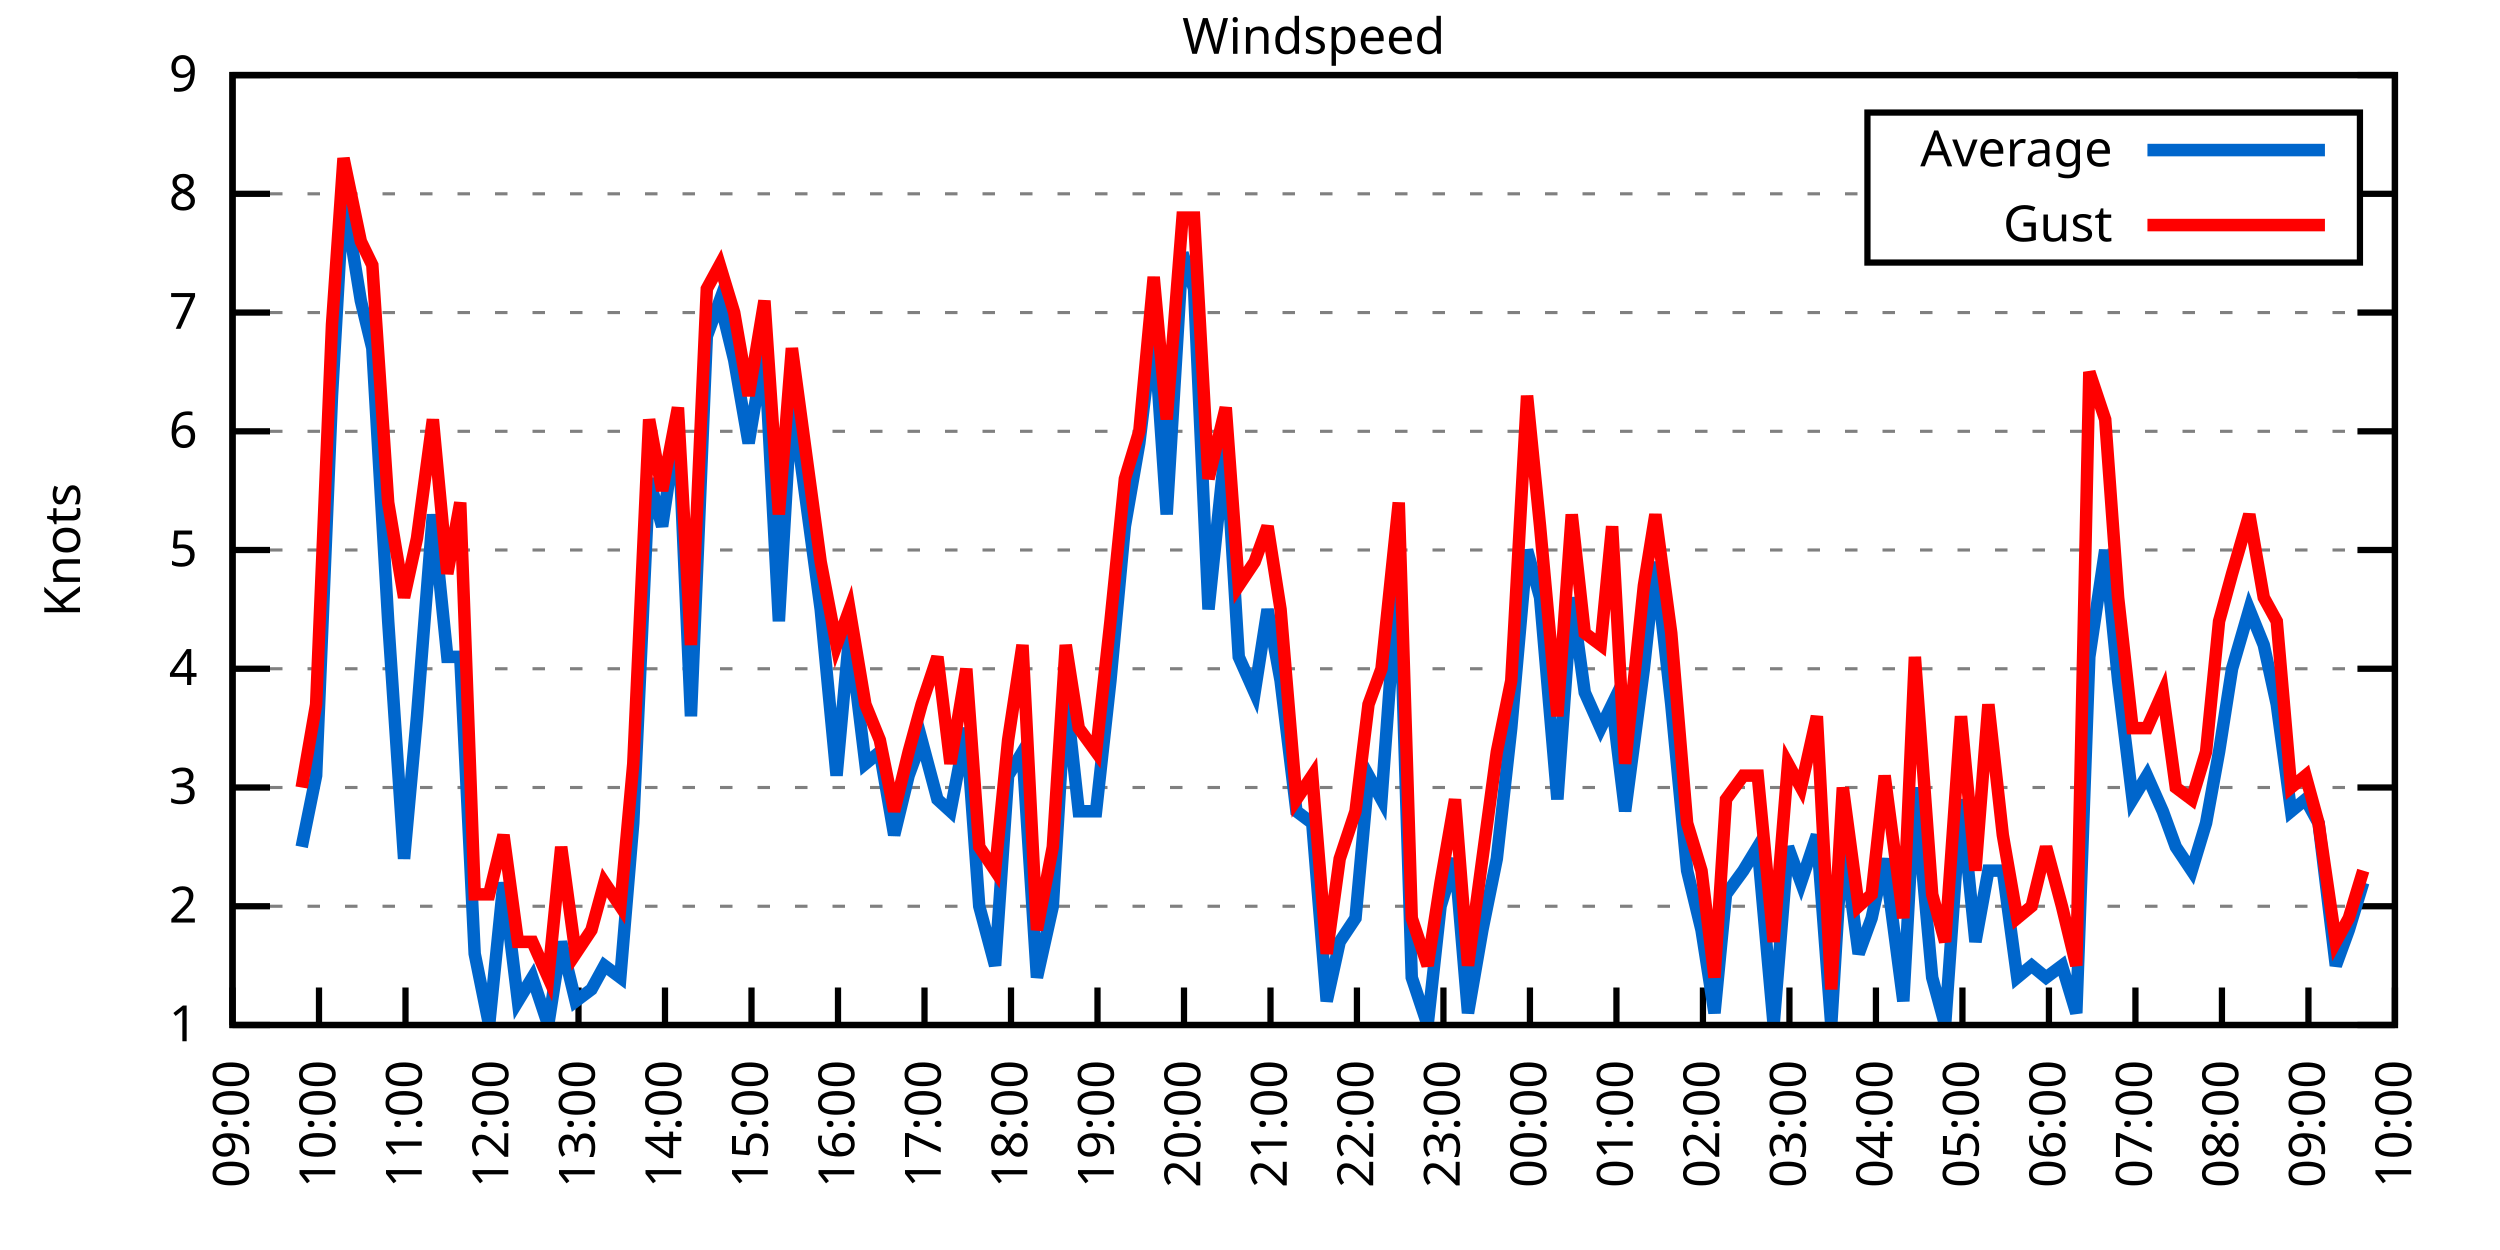
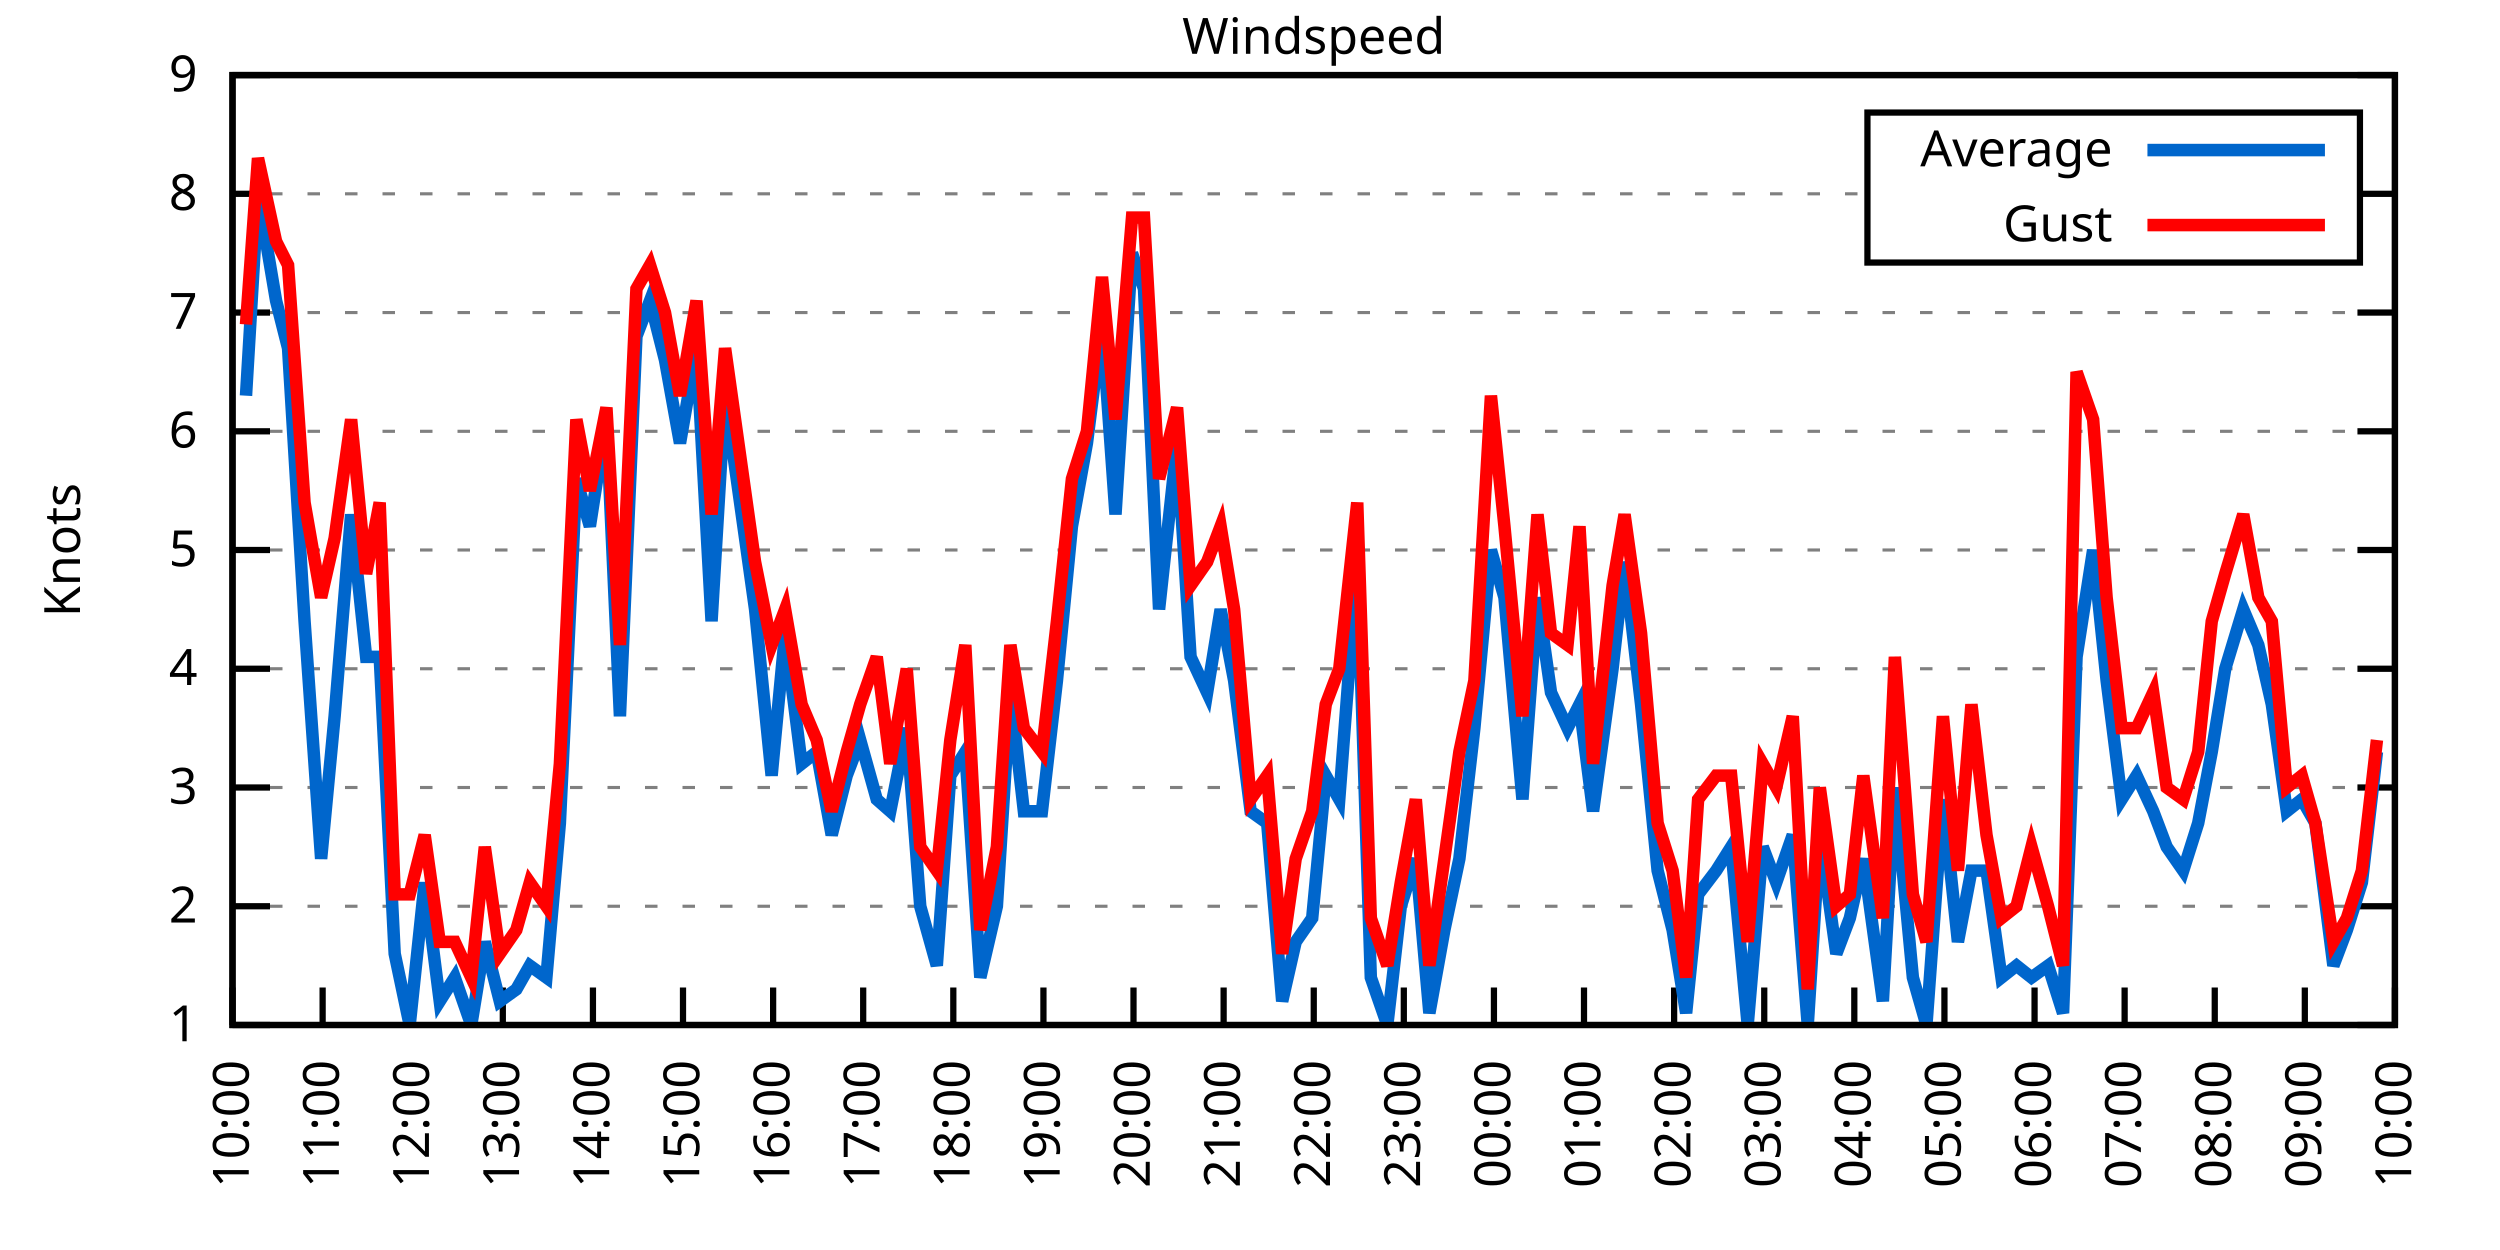
<svg xmlns="http://www.w3.org/2000/svg" xmlns:xlink="http://www.w3.org/1999/xlink" width="400" height="200" viewBox="0 0 400 200">
  <g id="gnuplot_canvas">
    <rect x="0" y="0" width="400" height="200" fill="none" />
    <defs>
      <circle id="gpDot" r="0.5" stroke-width="0.5" stroke="currentColor" />
      <path id="gpPt0" stroke-width="0.333" stroke="currentColor" d="M-1,0 h2 M0,-1 v2" />
      <path id="gpPt1" stroke-width="0.333" stroke="currentColor" d="M-1,-1 L1,1 M1,-1 L-1,1" />
      <path id="gpPt2" stroke-width="0.333" stroke="currentColor" d="M-1,0 L1,0 M0,-1 L0,1 M-1,-1 L1,1 M-1,1 L1,-1" />
      <rect id="gpPt3" stroke-width="0.333" stroke="currentColor" x="-1" y="-1" width="2" height="2" />
      <rect id="gpPt4" stroke-width="0.333" stroke="currentColor" fill="currentColor" x="-1" y="-1" width="2" height="2" />
      <circle id="gpPt5" stroke-width="0.333" stroke="currentColor" cx="0" cy="0" r="1" />
      <use xlink:href="#gpPt5" id="gpPt6" fill="currentColor" stroke="none" />
      <path id="gpPt7" stroke-width="0.333" stroke="currentColor" d="M0,-1.33 L-1.33,0.67 L1.33,0.67 z" />
      <use xlink:href="#gpPt7" id="gpPt8" fill="currentColor" stroke="none" />
      <use xlink:href="#gpPt7" id="gpPt9" stroke="currentColor" transform="rotate(180)" />
      <use xlink:href="#gpPt9" id="gpPt10" fill="currentColor" stroke="none" />
      <use xlink:href="#gpPt3" id="gpPt11" stroke="currentColor" transform="rotate(45)" />
      <use xlink:href="#gpPt11" id="gpPt12" fill="currentColor" stroke="none" />
      <path id="gpPt13" stroke-width="0.333" stroke="currentColor" d="M0,1.330 L1.265,0.411 L0.782,-1.067 L-0.782,-1.076 L-1.265,0.411 z" />
      <use xlink:href="#gpPt13" id="gpPt14" fill="currentColor" stroke="none" />
      <filter id="textbox" filterUnits="objectBoundingBox" x="0" y="0" height="1" width="1">
        <feFlood flood-color="white" flood-opacity="1" result="bgnd" />
        <feComposite in="SourceGraphic" in2="bgnd" operator="atop" />
      </filter>
      <filter id="greybox" filterUnits="objectBoundingBox" x="0" y="0" height="1" width="1">
        <feFlood flood-color="lightgrey" flood-opacity="1" result="grey" />
        <feComposite in="SourceGraphic" in2="grey" operator="atop" />
      </filter>
    </defs>
    <g fill="none" color="white" stroke="currentColor" stroke-width="1.00" stroke-linecap="butt" stroke-linejoin="miter">
</g>
    <g fill="none" color="black" stroke="currentColor" stroke-width="1.00" stroke-linecap="butt" stroke-linejoin="miter">
      <g stroke="none" shape-rendering="crispEdges">
        <polygon fill="rgb(255, 255, 255)" points="37.20,164.00 383.18,164.00 383.18,12.02 37.20,12.02 " />
      </g>
    </g>
    <g fill="none" color="black" stroke="currentColor" stroke-width="1.00" stroke-linecap="butt" stroke-linejoin="miter">
</g>
    <g fill="none" color="black" stroke="black" stroke-width="0.50" stroke-linecap="butt" stroke-linejoin="miter">
</g>
    <g fill="none" color="gray" stroke="currentColor" stroke-width="0.50" stroke-linecap="butt" stroke-linejoin="miter">
      <path stroke="gray" stroke-dasharray="2,4" class="gridline" d="M37.20,164.00 L383.19,164.00  " />
    </g>
    <g fill="none" color="gray" stroke="gray" stroke-width="1.00" stroke-linecap="butt" stroke-linejoin="miter">
</g>
    <g fill="none" color="black" stroke="currentColor" stroke-width="1.00" stroke-linecap="butt" stroke-linejoin="miter">
      <path stroke="black" d="M37.20,164.00 L43.20,164.00 M383.19,164.00 L377.19,164.00  " />
      <g transform="translate(31.60,166.60)" stroke="none" fill="black" font-family="Sans" font-size="8.00" text-anchor="end">
        <text>
          <tspan font-family="Sans"> 1</tspan>
        </text>
      </g>
    </g>
    <g fill="none" color="black" stroke="currentColor" stroke-width="1.00" stroke-linecap="butt" stroke-linejoin="miter">
</g>
    <g fill="none" color="black" stroke="black" stroke-width="0.50" stroke-linecap="butt" stroke-linejoin="miter">
</g>
    <g fill="none" color="gray" stroke="currentColor" stroke-width="0.50" stroke-linecap="butt" stroke-linejoin="miter">
      <path stroke="gray" stroke-dasharray="2,4" class="gridline" d="M37.20,145.00 L383.19,145.00  " />
    </g>
    <g fill="none" color="gray" stroke="gray" stroke-width="1.00" stroke-linecap="butt" stroke-linejoin="miter">
</g>
    <g fill="none" color="black" stroke="currentColor" stroke-width="1.00" stroke-linecap="butt" stroke-linejoin="miter">
      <path stroke="black" d="M37.20,145.00 L43.20,145.00 M383.19,145.00 L377.19,145.00  " />
      <g transform="translate(31.60,147.60)" stroke="none" fill="black" font-family="Sans" font-size="8.00" text-anchor="end">
        <text>
          <tspan font-family="Sans"> 2</tspan>
        </text>
      </g>
    </g>
    <g fill="none" color="black" stroke="currentColor" stroke-width="1.00" stroke-linecap="butt" stroke-linejoin="miter">
</g>
    <g fill="none" color="black" stroke="black" stroke-width="0.50" stroke-linecap="butt" stroke-linejoin="miter">
</g>
    <g fill="none" color="gray" stroke="currentColor" stroke-width="0.50" stroke-linecap="butt" stroke-linejoin="miter">
      <path stroke="gray" stroke-dasharray="2,4" class="gridline" d="M37.20,126.00 L383.19,126.00  " />
    </g>
    <g fill="none" color="gray" stroke="gray" stroke-width="1.00" stroke-linecap="butt" stroke-linejoin="miter">
</g>
    <g fill="none" color="black" stroke="currentColor" stroke-width="1.00" stroke-linecap="butt" stroke-linejoin="miter">
      <path stroke="black" d="M37.20,126.00 L43.20,126.00 M383.19,126.00 L377.19,126.00  " />
      <g transform="translate(31.60,128.60)" stroke="none" fill="black" font-family="Sans" font-size="8.00" text-anchor="end">
        <text>
          <tspan font-family="Sans"> 3</tspan>
        </text>
      </g>
    </g>
    <g fill="none" color="black" stroke="currentColor" stroke-width="1.00" stroke-linecap="butt" stroke-linejoin="miter">
</g>
    <g fill="none" color="black" stroke="black" stroke-width="0.50" stroke-linecap="butt" stroke-linejoin="miter">
</g>
    <g fill="none" color="gray" stroke="currentColor" stroke-width="0.50" stroke-linecap="butt" stroke-linejoin="miter">
      <path stroke="gray" stroke-dasharray="2,4" class="gridline" d="M37.20,107.00 L383.19,107.00  " />
    </g>
    <g fill="none" color="gray" stroke="gray" stroke-width="1.00" stroke-linecap="butt" stroke-linejoin="miter">
</g>
    <g fill="none" color="black" stroke="currentColor" stroke-width="1.00" stroke-linecap="butt" stroke-linejoin="miter">
      <path stroke="black" d="M37.20,107.00 L43.20,107.00 M383.19,107.00 L377.19,107.00  " />
      <g transform="translate(31.60,109.60)" stroke="none" fill="black" font-family="Sans" font-size="8.00" text-anchor="end">
        <text>
          <tspan font-family="Sans"> 4</tspan>
        </text>
      </g>
    </g>
    <g fill="none" color="black" stroke="currentColor" stroke-width="1.00" stroke-linecap="butt" stroke-linejoin="miter">
</g>
    <g fill="none" color="black" stroke="black" stroke-width="0.50" stroke-linecap="butt" stroke-linejoin="miter">
</g>
    <g fill="none" color="gray" stroke="currentColor" stroke-width="0.50" stroke-linecap="butt" stroke-linejoin="miter">
      <path stroke="gray" stroke-dasharray="2,4" class="gridline" d="M37.20,88.00 L383.19,88.00  " />
    </g>
    <g fill="none" color="gray" stroke="gray" stroke-width="1.00" stroke-linecap="butt" stroke-linejoin="miter">
</g>
    <g fill="none" color="black" stroke="currentColor" stroke-width="1.00" stroke-linecap="butt" stroke-linejoin="miter">
      <path stroke="black" d="M37.20,88.00 L43.20,88.00 M383.19,88.00 L377.19,88.00  " />
      <g transform="translate(31.60,90.60)" stroke="none" fill="black" font-family="Sans" font-size="8.00" text-anchor="end">
        <text>
          <tspan font-family="Sans"> 5</tspan>
        </text>
      </g>
    </g>
    <g fill="none" color="black" stroke="currentColor" stroke-width="1.00" stroke-linecap="butt" stroke-linejoin="miter">
</g>
    <g fill="none" color="black" stroke="black" stroke-width="0.50" stroke-linecap="butt" stroke-linejoin="miter">
</g>
    <g fill="none" color="gray" stroke="currentColor" stroke-width="0.50" stroke-linecap="butt" stroke-linejoin="miter">
      <path stroke="gray" stroke-dasharray="2,4" class="gridline" d="M37.20,69.01 L383.19,69.01  " />
    </g>
    <g fill="none" color="gray" stroke="gray" stroke-width="1.00" stroke-linecap="butt" stroke-linejoin="miter">
</g>
    <g fill="none" color="black" stroke="currentColor" stroke-width="1.00" stroke-linecap="butt" stroke-linejoin="miter">
      <path stroke="black" d="M37.20,69.01 L43.20,69.01 M383.19,69.01 L377.19,69.01  " />
      <g transform="translate(31.60,71.61)" stroke="none" fill="black" font-family="Sans" font-size="8.00" text-anchor="end">
        <text>
          <tspan font-family="Sans"> 6</tspan>
        </text>
      </g>
    </g>
    <g fill="none" color="black" stroke="currentColor" stroke-width="1.00" stroke-linecap="butt" stroke-linejoin="miter">
</g>
    <g fill="none" color="black" stroke="black" stroke-width="0.50" stroke-linecap="butt" stroke-linejoin="miter">
</g>
    <g fill="none" color="gray" stroke="currentColor" stroke-width="0.50" stroke-linecap="butt" stroke-linejoin="miter">
      <path stroke="gray" stroke-dasharray="2,4" class="gridline" d="M37.20,50.01 L383.19,50.01  " />
    </g>
    <g fill="none" color="gray" stroke="gray" stroke-width="1.00" stroke-linecap="butt" stroke-linejoin="miter">
</g>
    <g fill="none" color="black" stroke="currentColor" stroke-width="1.00" stroke-linecap="butt" stroke-linejoin="miter">
      <path stroke="black" d="M37.20,50.01 L43.20,50.01 M383.19,50.01 L377.19,50.01  " />
      <g transform="translate(31.60,52.61)" stroke="none" fill="black" font-family="Sans" font-size="8.00" text-anchor="end">
        <text>
          <tspan font-family="Sans"> 7</tspan>
        </text>
      </g>
    </g>
    <g fill="none" color="black" stroke="currentColor" stroke-width="1.00" stroke-linecap="butt" stroke-linejoin="miter">
</g>
    <g fill="none" color="black" stroke="black" stroke-width="0.50" stroke-linecap="butt" stroke-linejoin="miter">
</g>
    <g fill="none" color="gray" stroke="currentColor" stroke-width="0.50" stroke-linecap="butt" stroke-linejoin="miter">
      <path stroke="gray" stroke-dasharray="2,4" class="gridline" d="M37.20,31.01 L298.79,31.01 M377.59,31.01 L383.19,31.01  " />
    </g>
    <g fill="none" color="gray" stroke="gray" stroke-width="1.00" stroke-linecap="butt" stroke-linejoin="miter">
</g>
    <g fill="none" color="black" stroke="currentColor" stroke-width="1.00" stroke-linecap="butt" stroke-linejoin="miter">
      <path stroke="black" d="M37.20,31.01 L43.20,31.01 M383.19,31.01 L377.19,31.01  " />
      <g transform="translate(31.60,33.61)" stroke="none" fill="black" font-family="Sans" font-size="8.00" text-anchor="end">
        <text>
          <tspan font-family="Sans"> 8</tspan>
        </text>
      </g>
    </g>
    <g fill="none" color="black" stroke="currentColor" stroke-width="1.00" stroke-linecap="butt" stroke-linejoin="miter">
</g>
    <g fill="none" color="black" stroke="black" stroke-width="0.50" stroke-linecap="butt" stroke-linejoin="miter">
</g>
    <g fill="none" color="gray" stroke="currentColor" stroke-width="0.50" stroke-linecap="butt" stroke-linejoin="miter">
      <path stroke="gray" stroke-dasharray="2,4" class="gridline" d="M37.20,12.01 L383.19,12.01  " />
    </g>
    <g fill="none" color="gray" stroke="gray" stroke-width="1.00" stroke-linecap="butt" stroke-linejoin="miter">
</g>
    <g fill="none" color="black" stroke="currentColor" stroke-width="1.00" stroke-linecap="butt" stroke-linejoin="miter">
      <path stroke="black" d="M37.20,12.01 L43.20,12.01 M383.19,12.01 L377.19,12.01  " />
      <g transform="translate(31.60,14.61)" stroke="none" fill="black" font-family="Sans" font-size="8.00" text-anchor="end">
        <text>
          <tspan font-family="Sans"> 9</tspan>
        </text>
      </g>
    </g>
    <g fill="none" color="black" stroke="currentColor" stroke-width="1.00" stroke-linecap="butt" stroke-linejoin="miter">
      <path stroke="black" d="M37.20,164.00 L37.20,158.00  " />
      <g transform="translate(39.80,169.60) rotate(270.00)" stroke="none" fill="black" font-family="Sans" font-size="8.00" text-anchor="end">
        <text>
-           <tspan font-family="Sans">09:00</tspan>
-         </text>
-       </g>
-     </g>
-     <g fill="none" color="black" stroke="currentColor" stroke-width="1.00" stroke-linecap="butt" stroke-linejoin="miter">
-       <path stroke="black" d="M51.04,164.00 L51.04,158.00  " />
-       <g transform="translate(53.64,169.60) rotate(270.00)" stroke="none" fill="black" font-family="Sans" font-size="8.00" text-anchor="end">
-         <text>
          <tspan font-family="Sans">10:00</tspan>
        </text>
      </g>
    </g>
    <g fill="none" color="black" stroke="currentColor" stroke-width="1.00" stroke-linecap="butt" stroke-linejoin="miter">
-       <path stroke="black" d="M64.88,164.00 L64.88,158.00  " />
-       <g transform="translate(67.48,169.60) rotate(270.00)" stroke="none" fill="black" font-family="Sans" font-size="8.00" text-anchor="end">
+       <path stroke="black" d="M51.62,164.00 L51.62,158.00  " />
+       <g transform="translate(54.22,169.60) rotate(270.00)" stroke="none" fill="black" font-family="Sans" font-size="8.00" text-anchor="end">
        <text>
          <tspan font-family="Sans">11:00</tspan>
        </text>
      </g>
    </g>
    <g fill="none" color="black" stroke="currentColor" stroke-width="1.00" stroke-linecap="butt" stroke-linejoin="miter">
-       <path stroke="black" d="M78.72,164.00 L78.72,158.00  " />
-       <g transform="translate(81.32,169.60) rotate(270.00)" stroke="none" fill="black" font-family="Sans" font-size="8.00" text-anchor="end">
+       <path stroke="black" d="M66.03,164.00 L66.03,158.00  " />
+       <g transform="translate(68.63,169.60) rotate(270.00)" stroke="none" fill="black" font-family="Sans" font-size="8.00" text-anchor="end">
        <text>
          <tspan font-family="Sans">12:00</tspan>
        </text>
      </g>
    </g>
    <g fill="none" color="black" stroke="currentColor" stroke-width="1.00" stroke-linecap="butt" stroke-linejoin="miter">
-       <path stroke="black" d="M92.56,164.00 L92.56,158.00  " />
-       <g transform="translate(95.16,169.60) rotate(270.00)" stroke="none" fill="black" font-family="Sans" font-size="8.00" text-anchor="end">
+       <path stroke="black" d="M80.45,164.00 L80.45,158.00  " />
+       <g transform="translate(83.05,169.60) rotate(270.00)" stroke="none" fill="black" font-family="Sans" font-size="8.00" text-anchor="end">
        <text>
          <tspan font-family="Sans">13:00</tspan>
        </text>
      </g>
    </g>
    <g fill="none" color="black" stroke="currentColor" stroke-width="1.00" stroke-linecap="butt" stroke-linejoin="miter">
-       <path stroke="black" d="M106.40,164.00 L106.40,158.00  " />
-       <g transform="translate(109.00,169.60) rotate(270.00)" stroke="none" fill="black" font-family="Sans" font-size="8.00" text-anchor="end">
+       <path stroke="black" d="M94.87,164.00 L94.87,158.00  " />
+       <g transform="translate(97.47,169.60) rotate(270.00)" stroke="none" fill="black" font-family="Sans" font-size="8.00" text-anchor="end">
        <text>
          <tspan font-family="Sans">14:00</tspan>
        </text>
      </g>
    </g>
    <g fill="none" color="black" stroke="currentColor" stroke-width="1.00" stroke-linecap="butt" stroke-linejoin="miter">
-       <path stroke="black" d="M120.24,164.00 L120.24,158.00  " />
-       <g transform="translate(122.84,169.60) rotate(270.00)" stroke="none" fill="black" font-family="Sans" font-size="8.00" text-anchor="end">
+       <path stroke="black" d="M109.28,164.00 L109.28,158.00  " />
+       <g transform="translate(111.88,169.60) rotate(270.00)" stroke="none" fill="black" font-family="Sans" font-size="8.00" text-anchor="end">
        <text>
          <tspan font-family="Sans">15:00</tspan>
        </text>
      </g>
    </g>
    <g fill="none" color="black" stroke="currentColor" stroke-width="1.00" stroke-linecap="butt" stroke-linejoin="miter">
-       <path stroke="black" d="M134.08,164.00 L134.08,158.00  " />
-       <g transform="translate(136.68,169.60) rotate(270.00)" stroke="none" fill="black" font-family="Sans" font-size="8.00" text-anchor="end">
+       <path stroke="black" d="M123.70,164.00 L123.70,158.00  " />
+       <g transform="translate(126.30,169.60) rotate(270.00)" stroke="none" fill="black" font-family="Sans" font-size="8.00" text-anchor="end">
        <text>
          <tspan font-family="Sans">16:00</tspan>
        </text>
      </g>
    </g>
    <g fill="none" color="black" stroke="currentColor" stroke-width="1.00" stroke-linecap="butt" stroke-linejoin="miter">
-       <path stroke="black" d="M147.92,164.00 L147.92,158.00  " />
-       <g transform="translate(150.52,169.60) rotate(270.00)" stroke="none" fill="black" font-family="Sans" font-size="8.00" text-anchor="end">
+       <path stroke="black" d="M138.11,164.00 L138.11,158.00  " />
+       <g transform="translate(140.71,169.60) rotate(270.00)" stroke="none" fill="black" font-family="Sans" font-size="8.00" text-anchor="end">
        <text>
          <tspan font-family="Sans">17:00</tspan>
        </text>
      </g>
    </g>
    <g fill="none" color="black" stroke="currentColor" stroke-width="1.00" stroke-linecap="butt" stroke-linejoin="miter">
-       <path stroke="black" d="M161.76,164.00 L161.76,158.00  " />
-       <g transform="translate(164.36,169.60) rotate(270.00)" stroke="none" fill="black" font-family="Sans" font-size="8.00" text-anchor="end">
+       <path stroke="black" d="M152.53,164.00 L152.53,158.00  " />
+       <g transform="translate(155.13,169.60) rotate(270.00)" stroke="none" fill="black" font-family="Sans" font-size="8.00" text-anchor="end">
        <text>
          <tspan font-family="Sans">18:00</tspan>
        </text>
      </g>
    </g>
    <g fill="none" color="black" stroke="currentColor" stroke-width="1.00" stroke-linecap="butt" stroke-linejoin="miter">
-       <path stroke="black" d="M175.60,164.00 L175.60,158.00  " />
-       <g transform="translate(178.20,169.60) rotate(270.00)" stroke="none" fill="black" font-family="Sans" font-size="8.00" text-anchor="end">
+       <path stroke="black" d="M166.95,164.00 L166.95,158.00  " />
+       <g transform="translate(169.55,169.60) rotate(270.00)" stroke="none" fill="black" font-family="Sans" font-size="8.00" text-anchor="end">
        <text>
          <tspan font-family="Sans">19:00</tspan>
        </text>
      </g>
    </g>
    <g fill="none" color="black" stroke="currentColor" stroke-width="1.00" stroke-linecap="butt" stroke-linejoin="miter">
-       <path stroke="black" d="M189.44,164.00 L189.44,158.00  " />
-       <g transform="translate(192.04,169.60) rotate(270.00)" stroke="none" fill="black" font-family="Sans" font-size="8.00" text-anchor="end">
+       <path stroke="black" d="M181.36,164.00 L181.36,158.00  " />
+       <g transform="translate(183.96,169.60) rotate(270.00)" stroke="none" fill="black" font-family="Sans" font-size="8.00" text-anchor="end">
        <text>
          <tspan font-family="Sans">20:00</tspan>
        </text>
      </g>
    </g>
    <g fill="none" color="black" stroke="currentColor" stroke-width="1.00" stroke-linecap="butt" stroke-linejoin="miter">
-       <path stroke="black" d="M203.28,164.00 L203.28,158.00  " />
-       <g transform="translate(205.88,169.60) rotate(270.00)" stroke="none" fill="black" font-family="Sans" font-size="8.00" text-anchor="end">
+       <path stroke="black" d="M195.78,164.00 L195.78,158.00  " />
+       <g transform="translate(198.38,169.60) rotate(270.00)" stroke="none" fill="black" font-family="Sans" font-size="8.00" text-anchor="end">
        <text>
          <tspan font-family="Sans">21:00</tspan>
        </text>
      </g>
    </g>
    <g fill="none" color="black" stroke="currentColor" stroke-width="1.00" stroke-linecap="butt" stroke-linejoin="miter">
-       <path stroke="black" d="M217.11,164.00 L217.11,158.00  " />
-       <g transform="translate(219.71,169.60) rotate(270.00)" stroke="none" fill="black" font-family="Sans" font-size="8.00" text-anchor="end">
+       <path stroke="black" d="M210.20,164.00 L210.20,158.00  " />
+       <g transform="translate(212.80,169.60) rotate(270.00)" stroke="none" fill="black" font-family="Sans" font-size="8.00" text-anchor="end">
        <text>
          <tspan font-family="Sans">22:00</tspan>
        </text>
      </g>
    </g>
    <g fill="none" color="black" stroke="currentColor" stroke-width="1.00" stroke-linecap="butt" stroke-linejoin="miter">
-       <path stroke="black" d="M230.95,164.00 L230.95,158.00  " />
-       <g transform="translate(233.55,169.60) rotate(270.00)" stroke="none" fill="black" font-family="Sans" font-size="8.00" text-anchor="end">
+       <path stroke="black" d="M224.61,164.00 L224.61,158.00  " />
+       <g transform="translate(227.21,169.60) rotate(270.00)" stroke="none" fill="black" font-family="Sans" font-size="8.00" text-anchor="end">
        <text>
          <tspan font-family="Sans">23:00</tspan>
        </text>
      </g>
    </g>
    <g fill="none" color="black" stroke="currentColor" stroke-width="1.00" stroke-linecap="butt" stroke-linejoin="miter">
-       <path stroke="black" d="M244.79,164.00 L244.79,158.00  " />
-       <g transform="translate(247.39,169.60) rotate(270.00)" stroke="none" fill="black" font-family="Sans" font-size="8.00" text-anchor="end">
+       <path stroke="black" d="M239.03,164.00 L239.03,158.00  " />
+       <g transform="translate(241.63,169.60) rotate(270.00)" stroke="none" fill="black" font-family="Sans" font-size="8.00" text-anchor="end">
        <text>
          <tspan font-family="Sans">00:00</tspan>
        </text>
      </g>
    </g>
    <g fill="none" color="black" stroke="currentColor" stroke-width="1.00" stroke-linecap="butt" stroke-linejoin="miter">
-       <path stroke="black" d="M258.63,164.00 L258.63,158.00  " />
-       <g transform="translate(261.23,169.60) rotate(270.00)" stroke="none" fill="black" font-family="Sans" font-size="8.00" text-anchor="end">
+       <path stroke="black" d="M253.44,164.00 L253.44,158.00  " />
+       <g transform="translate(256.04,169.60) rotate(270.00)" stroke="none" fill="black" font-family="Sans" font-size="8.00" text-anchor="end">
        <text>
          <tspan font-family="Sans">01:00</tspan>
        </text>
      </g>
    </g>
    <g fill="none" color="black" stroke="currentColor" stroke-width="1.00" stroke-linecap="butt" stroke-linejoin="miter">
-       <path stroke="black" d="M272.47,164.00 L272.47,158.00  " />
-       <g transform="translate(275.07,169.60) rotate(270.00)" stroke="none" fill="black" font-family="Sans" font-size="8.00" text-anchor="end">
+       <path stroke="black" d="M267.86,164.00 L267.86,158.00  " />
+       <g transform="translate(270.46,169.60) rotate(270.00)" stroke="none" fill="black" font-family="Sans" font-size="8.00" text-anchor="end">
        <text>
          <tspan font-family="Sans">02:00</tspan>
        </text>
      </g>
    </g>
    <g fill="none" color="black" stroke="currentColor" stroke-width="1.00" stroke-linecap="butt" stroke-linejoin="miter">
-       <path stroke="black" d="M286.31,164.00 L286.31,158.00  " />
-       <g transform="translate(288.91,169.60) rotate(270.00)" stroke="none" fill="black" font-family="Sans" font-size="8.00" text-anchor="end">
+       <path stroke="black" d="M282.28,164.00 L282.28,158.00  " />
+       <g transform="translate(284.88,169.60) rotate(270.00)" stroke="none" fill="black" font-family="Sans" font-size="8.00" text-anchor="end">
        <text>
          <tspan font-family="Sans">03:00</tspan>
        </text>
      </g>
    </g>
    <g fill="none" color="black" stroke="currentColor" stroke-width="1.00" stroke-linecap="butt" stroke-linejoin="miter">
-       <path stroke="black" d="M300.15,164.00 L300.15,158.00  " />
-       <g transform="translate(302.75,169.60) rotate(270.00)" stroke="none" fill="black" font-family="Sans" font-size="8.00" text-anchor="end">
+       <path stroke="black" d="M296.69,164.00 L296.69,158.00  " />
+       <g transform="translate(299.29,169.60) rotate(270.00)" stroke="none" fill="black" font-family="Sans" font-size="8.00" text-anchor="end">
        <text>
          <tspan font-family="Sans">04:00</tspan>
        </text>
      </g>
    </g>
    <g fill="none" color="black" stroke="currentColor" stroke-width="1.00" stroke-linecap="butt" stroke-linejoin="miter">
-       <path stroke="black" d="M313.99,164.00 L313.99,158.00  " />
-       <g transform="translate(316.59,169.60) rotate(270.00)" stroke="none" fill="black" font-family="Sans" font-size="8.00" text-anchor="end">
+       <path stroke="black" d="M311.11,164.00 L311.11,158.00  " />
+       <g transform="translate(313.71,169.60) rotate(270.00)" stroke="none" fill="black" font-family="Sans" font-size="8.00" text-anchor="end">
        <text>
          <tspan font-family="Sans">05:00</tspan>
        </text>
      </g>
    </g>
    <g fill="none" color="black" stroke="currentColor" stroke-width="1.00" stroke-linecap="butt" stroke-linejoin="miter">
-       <path stroke="black" d="M327.83,164.00 L327.83,158.00  " />
-       <g transform="translate(330.43,169.60) rotate(270.00)" stroke="none" fill="black" font-family="Sans" font-size="8.00" text-anchor="end">
+       <path stroke="black" d="M325.53,164.00 L325.53,158.00  " />
+       <g transform="translate(328.13,169.60) rotate(270.00)" stroke="none" fill="black" font-family="Sans" font-size="8.00" text-anchor="end">
        <text>
          <tspan font-family="Sans">06:00</tspan>
        </text>
      </g>
    </g>
    <g fill="none" color="black" stroke="currentColor" stroke-width="1.00" stroke-linecap="butt" stroke-linejoin="miter">
-       <path stroke="black" d="M341.67,164.00 L341.67,158.00  " />
-       <g transform="translate(344.27,169.60) rotate(270.00)" stroke="none" fill="black" font-family="Sans" font-size="8.00" text-anchor="end">
+       <path stroke="black" d="M339.94,164.00 L339.94,158.00  " />
+       <g transform="translate(342.54,169.60) rotate(270.00)" stroke="none" fill="black" font-family="Sans" font-size="8.00" text-anchor="end">
        <text>
          <tspan font-family="Sans">07:00</tspan>
        </text>
      </g>
    </g>
    <g fill="none" color="black" stroke="currentColor" stroke-width="1.00" stroke-linecap="butt" stroke-linejoin="miter">
-       <path stroke="black" d="M355.51,164.00 L355.51,158.00  " />
-       <g transform="translate(358.11,169.60) rotate(270.00)" stroke="none" fill="black" font-family="Sans" font-size="8.00" text-anchor="end">
+       <path stroke="black" d="M354.36,164.00 L354.36,158.00  " />
+       <g transform="translate(356.96,169.60) rotate(270.00)" stroke="none" fill="black" font-family="Sans" font-size="8.00" text-anchor="end">
        <text>
          <tspan font-family="Sans">08:00</tspan>
        </text>
      </g>
    </g>
    <g fill="none" color="black" stroke="currentColor" stroke-width="1.00" stroke-linecap="butt" stroke-linejoin="miter">
-       <path stroke="black" d="M369.35,164.00 L369.35,158.00  " />
-       <g transform="translate(371.95,169.60) rotate(270.00)" stroke="none" fill="black" font-family="Sans" font-size="8.00" text-anchor="end">
+       <path stroke="black" d="M368.77,164.00 L368.77,158.00  " />
+       <g transform="translate(371.37,169.60) rotate(270.00)" stroke="none" fill="black" font-family="Sans" font-size="8.00" text-anchor="end">
        <text>
          <tspan font-family="Sans">09:00</tspan>
        </text>
      </g>
    </g>
    <g fill="none" color="black" stroke="currentColor" stroke-width="1.00" stroke-linecap="butt" stroke-linejoin="miter">
      <path stroke="black" d="M383.19,164.00 L383.19,158.00  " />
      <g transform="translate(385.79,169.60) rotate(270.00)" stroke="none" fill="black" font-family="Sans" font-size="8.00" text-anchor="end">
        <text>
          <tspan font-family="Sans">10:00</tspan>
        </text>
      </g>
    </g>
    <g fill="none" color="black" stroke="currentColor" stroke-width="1.00" stroke-linecap="butt" stroke-linejoin="miter">
</g>
    <g fill="none" color="black" stroke="currentColor" stroke-width="1.00" stroke-linecap="butt" stroke-linejoin="miter">
      <path stroke="black" d="M37.20,12.01 L37.20,164.00 L383.19,164.00 L383.19,12.01 L37.20,12.01 Z  " />
    </g>
    <g fill="none" color="black" stroke="currentColor" stroke-width="1.00" stroke-linecap="butt" stroke-linejoin="miter">
</g>
    <g fill="none" color="black" stroke="currentColor" stroke-width="1.00" stroke-linecap="butt" stroke-linejoin="miter">
      <path stroke="black" d="M298.79,42.01 L298.79,18.01 L377.59,18.01 L377.59,42.01 L298.79,42.01 Z  " />
    </g>
    <g id="Windspeed_plot_1">
      <g fill="none" color="white" stroke="black" stroke-width="2.00" stroke-linecap="butt" stroke-linejoin="miter">
</g>
      <g fill="none" color="black" stroke="currentColor" stroke-width="2.00" stroke-linecap="butt" stroke-linejoin="miter">
        <g transform="translate(337.99,26.61)" stroke="none" fill="black" font-family="Sans" font-size="8.00" text-anchor="end">
          <text>
            <tspan font-family="Sans">Average</tspan>
          </text>
        </g>
      </g>
      <g fill="none" color="black" stroke="currentColor" stroke-width="2.00" stroke-linecap="butt" stroke-linejoin="miter">
-         <path stroke="rgb(  0, 102, 204)" d="M343.59,24.01 L371.99,24.01 M48.27,135.50 L50.58,124.10 L53.12,63.31 L54.96,31.01 L57.73,48.11 L59.57,55.71   L62.11,99.40 L64.65,137.40 L66.72,114.60 L69.26,82.31 L71.57,105.10 L73.64,105.10 L75.95,152.60 L78.26,164.00   L80.56,141.20 L82.87,160.20 L85.18,156.40 L87.71,164.00 L89.79,150.70 L92.10,160.20 L94.63,158.30 L96.71,154.50   L99.25,156.40 L101.32,131.70 L103.86,76.61 L105.94,84.21 L108.47,67.11 L110.55,114.60 L113.09,53.81 L115.16,48.11   L117.47,57.61 L119.78,70.91 L122.31,55.71 L124.62,99.40 L126.70,63.31 L129.00,80.41 L131.31,97.50 L133.85,124.10   L135.92,101.30 L138.46,122.20 L140.77,120.30 L143.07,133.60 L145.38,124.10 L147.46,118.40 L149.99,127.90 L152.07,129.80   L154.61,116.50 L156.68,145.00 L159.22,154.50 L161.30,124.10 L163.60,120.30 L165.91,156.40 L168.45,145.00 L170.52,110.80   L172.60,129.80 L175.37,129.80 L177.67,108.90 L179.98,84.21 L182.29,70.91 L184.59,51.91 L186.67,82.31 L189.20,40.51   L191.05,46.21 L193.36,97.50 L196.12,70.91 L198.20,105.10 L200.74,110.80 L202.81,97.50 L204.89,108.90 L207.43,129.80   L209.96,131.70 L212.27,160.20 L214.35,150.70 L216.88,146.90 L218.96,124.10 L221.04,127.90 L223.80,89.90 L225.88,156.40   L228.42,164.00 L230.49,145.00 L232.80,137.40 L234.88,162.10 L237.18,148.80 L239.49,137.40 L241.80,116.50 L244.33,88.00   L246.41,95.60 L249.18,127.90 L251.48,95.60 L253.56,110.80 L256.10,116.50 L257.94,112.70 L260.02,129.80 L263.02,107.00   L264.86,89.90 L267.40,112.70 L269.94,139.30 L272.24,148.80 L274.32,162.10 L276.16,143.10 L278.93,139.30 L281.24,135.50   L283.78,164.00 L286.08,135.50 L288.16,141.20 L290.70,133.60 L293.00,164.00 L294.85,133.60 L297.38,152.60 L299.46,146.90   L301.54,137.40 L304.53,160.20 L306.38,126.00 L309.15,156.40 L311.22,164.00 L313.76,127.90 L316.07,150.70 L318.14,139.30   L320.45,139.30 L322.76,156.40 L325.06,154.50 L327.37,156.40 L329.91,154.50 L332.21,162.10 L334.29,105.10 L336.83,88.00   L338.90,108.90 L341.21,127.90 L343.52,124.10 L346.05,129.80 L348.13,135.50 L350.67,139.30 L352.97,131.70 L355.05,120.30   L357.13,107.00 L359.89,97.50 L362.20,103.20 L364.28,112.70 L366.58,129.80 L368.89,127.90 L370.97,131.70 L373.73,154.50   L375.81,148.80 L378.12,141.20  " />
+         <path stroke="rgb(  0, 102, 204)" d="M343.59,24.01 L371.99,24.01 M39.36,63.31 L41.28,31.01 L44.17,48.11 L46.09,55.71 L48.73,99.40 L51.38,137.40   L53.54,114.60 L56.18,82.31 L58.58,105.10 L60.75,105.10 L63.15,152.60 L65.55,164.00 L67.95,141.20 L70.36,160.20   L72.76,156.40 L75.40,164.00 L77.57,150.70 L79.97,160.20 L82.61,158.30 L84.77,154.50 L87.42,156.40 L89.58,131.70   L92.22,76.61 L94.38,84.21 L97.03,67.11 L99.19,114.60 L101.83,53.81 L104.00,48.11 L106.40,57.61 L108.80,70.91   L111.44,55.71 L113.85,99.40 L116.01,63.31 L118.41,80.41 L120.81,97.50 L123.46,124.10 L125.62,101.30 L128.26,122.20   L130.67,120.30 L133.07,133.60 L135.47,124.10 L137.63,118.40 L140.28,127.90 L142.44,129.80 L145.08,116.50 L147.24,145.00   L149.89,154.50 L152.05,124.10 L154.45,120.30 L156.85,156.40 L159.50,145.00 L161.66,110.80 L163.82,129.80 L166.71,129.80   L169.11,108.90 L171.51,84.21 L173.91,70.91 L176.32,51.91 L178.48,82.31 L181.12,40.51 L183.04,46.21 L185.45,97.50   L188.33,70.91 L190.49,105.10 L193.14,110.80 L195.30,97.50 L197.46,108.90 L200.10,129.80 L202.75,131.70 L205.15,160.20   L207.31,150.70 L209.95,146.90 L212.12,124.10 L214.28,127.90 L217.16,89.90 L219.33,156.40 L221.97,164.00 L224.13,145.00   L226.53,137.40 L228.70,162.10 L231.10,148.80 L233.50,137.40 L235.90,116.50 L238.55,88.00 L240.71,95.60 L243.59,127.90   L246.00,95.60 L248.16,110.80 L250.80,116.50 L252.72,112.70 L254.89,129.80 L258.01,107.00 L259.93,89.90 L262.57,112.70   L265.22,139.30 L267.62,148.80 L269.78,162.10 L271.70,143.10 L274.59,139.30 L276.99,135.50 L279.63,164.00 L282.04,135.50   L284.20,141.20 L286.84,133.60 L289.24,164.00 L291.17,133.60 L293.81,152.60 L295.97,146.90 L298.13,137.40 L301.26,160.20   L303.18,126.00 L306.06,156.40 L308.23,164.00 L310.87,127.90 L313.27,150.70 L315.43,139.30 L317.84,139.30 L320.24,156.40   L322.64,154.50 L325.04,156.40 L327.69,154.50 L330.09,162.10 L332.25,105.10 L334.90,88.00 L337.06,108.90 L339.46,127.90   L341.86,124.10 L344.51,129.80 L346.67,135.50 L349.31,139.30 L351.71,131.70 L353.88,120.30 L356.04,107.00 L358.92,97.50   L361.33,103.20 L363.49,112.70 L365.89,129.80 L368.29,127.90 L370.46,131.70 L373.34,154.50 L375.50,148.80 L377.90,141.20   L380.31,120.30  " />
      </g>
    </g>
    <g id="Windspeed_plot_2">
      <g fill="none" color="black" stroke="currentColor" stroke-width="2.00" stroke-linecap="butt" stroke-linejoin="miter">
        <g transform="translate(337.99,38.61)" stroke="none" fill="black" font-family="Sans" font-size="8.00" text-anchor="end">
          <text>
            <tspan font-family="Sans">Gust</tspan>
          </text>
        </g>
      </g>
      <g fill="none" color="black" stroke="currentColor" stroke-width="2.00" stroke-linecap="butt" stroke-linejoin="miter">
-         <path stroke="rgb(255,   0,   0)" d="M343.59,36.01 L371.99,36.01 M48.27,126.00 L50.58,112.70 L53.12,51.91 L54.96,25.31 L57.73,38.61 L59.57,42.41   L62.11,80.41 L64.65,95.60 L66.72,86.11 L69.26,67.11 L71.57,91.80 L73.64,80.41 L75.95,143.10 L78.26,143.10   L80.56,133.60 L82.87,150.70 L85.18,150.70 L87.71,156.40 L89.79,135.50 L92.10,152.60 L94.63,148.80 L96.71,141.20   L99.25,145.00 L101.32,122.20 L103.86,67.11 L105.94,78.51 L108.47,65.21 L110.55,103.20 L113.09,46.21 L115.16,42.41   L117.47,50.01 L119.78,63.31 L122.31,48.11 L124.62,82.31 L126.70,55.71 L129.00,72.81 L131.31,89.90 L133.85,103.20   L135.92,97.50 L138.46,112.70 L140.77,118.40 L143.07,129.80 L145.38,120.30 L147.46,112.70 L149.99,105.10 L152.07,122.20   L154.61,107.00 L156.68,135.50 L159.22,139.30 L161.30,118.40 L163.60,103.20 L165.91,148.80 L168.45,135.50 L170.52,103.20   L172.60,116.50 L175.37,120.30 L177.67,99.40 L179.98,76.61 L182.29,69.01 L184.59,44.31 L186.67,67.11 L189.20,34.81   L191.05,34.81 L193.36,76.61 L196.12,65.21 L198.20,93.70 L200.74,89.90 L202.81,84.21 L204.89,97.50 L207.43,127.90   L209.96,124.10 L212.27,152.60 L214.35,137.40 L216.88,129.80 L218.96,112.70 L221.04,107.00 L223.80,80.41 L225.88,146.90   L228.42,154.50 L230.49,141.20 L232.80,127.90 L234.88,154.50 L237.18,137.40 L239.49,120.30 L241.80,108.90 L244.33,63.31   L246.41,84.21 L249.18,114.60 L251.48,82.31 L253.56,101.30 L256.10,103.20 L257.94,84.21 L260.02,122.20 L263.02,93.70   L264.86,82.31 L267.40,101.30 L269.94,131.70 L272.24,139.30 L274.32,156.40 L276.16,127.90 L278.93,124.10 L281.24,124.10   L283.78,150.70 L286.08,122.20 L288.16,126.00 L290.70,114.60 L293.00,158.30 L294.85,126.00 L297.38,145.00 L299.46,143.10   L301.54,124.10 L304.53,146.90 L306.38,105.10 L309.15,143.10 L311.22,150.70 L313.76,114.60 L316.07,139.30 L318.14,112.70   L320.45,133.60 L322.76,146.90 L325.06,145.00 L327.37,135.50 L329.91,145.00 L332.21,154.50 L334.29,59.51 L336.83,67.11   L338.90,95.60 L341.21,116.50 L343.52,116.50 L346.05,110.80 L348.13,126.00 L350.67,127.90 L352.97,120.30 L355.05,99.40   L357.13,91.80 L359.89,82.31 L362.20,95.60 L364.28,99.40 L366.58,126.00 L368.89,124.10 L370.97,131.70 L373.73,150.70   L375.81,146.90 L378.12,139.30  " />
+         <path stroke="rgb(255,   0,   0)" d="M343.59,36.01 L371.99,36.01 M39.36,51.91 L41.28,25.31 L44.17,38.61 L46.09,42.41 L48.73,80.41 L51.38,95.60   L53.54,86.11 L56.18,67.11 L58.58,91.80 L60.75,80.41 L63.15,143.10 L65.55,143.10 L67.95,133.60 L70.36,150.70   L72.76,150.70 L75.40,156.40 L77.57,135.50 L79.97,152.60 L82.61,148.80 L84.77,141.20 L87.42,145.00 L89.58,122.20   L92.22,67.11 L94.38,78.51 L97.03,65.21 L99.19,103.20 L101.83,46.21 L104.00,42.41 L106.40,50.01 L108.80,63.31   L111.44,48.11 L113.85,82.31 L116.01,55.71 L118.41,72.81 L120.81,89.90 L123.46,103.20 L125.62,97.50 L128.26,112.70   L130.67,118.40 L133.07,129.80 L135.47,120.30 L137.63,112.70 L140.28,105.10 L142.44,122.20 L145.08,107.00 L147.24,135.50   L149.89,139.30 L152.05,118.40 L154.45,103.20 L156.85,148.80 L159.50,135.50 L161.66,103.20 L163.82,116.50 L166.71,120.30   L169.11,99.40 L171.51,76.61 L173.91,69.01 L176.32,44.31 L178.48,67.11 L181.12,34.81 L183.04,34.81 L185.45,76.61   L188.33,65.21 L190.49,93.70 L193.14,89.90 L195.30,84.21 L197.46,97.50 L200.10,127.90 L202.75,124.10 L205.15,152.60   L207.31,137.40 L209.95,129.80 L212.12,112.70 L214.28,107.00 L217.16,80.41 L219.33,146.90 L221.97,154.50 L224.13,141.20   L226.53,127.90 L228.70,154.50 L231.10,137.40 L233.50,120.30 L235.90,108.90 L238.55,63.31 L240.71,84.21 L243.59,114.60   L246.00,82.31 L248.16,101.30 L250.80,103.20 L252.72,84.21 L254.89,122.20 L258.01,93.70 L259.93,82.31 L262.57,101.30   L265.22,131.70 L267.62,139.30 L269.78,156.40 L271.70,127.90 L274.59,124.10 L276.99,124.10 L279.63,150.70 L282.04,122.20   L284.20,126.00 L286.84,114.60 L289.24,158.30 L291.17,126.00 L293.81,145.00 L295.97,143.10 L298.13,124.10 L301.26,146.90   L303.18,105.10 L306.06,143.10 L308.23,150.70 L310.87,114.60 L313.27,139.30 L315.43,112.70 L317.84,133.60 L320.24,146.90   L322.64,145.00 L325.04,135.50 L327.69,145.00 L330.09,154.50 L332.25,59.51 L334.90,67.11 L337.06,95.60 L339.46,116.50   L341.86,116.50 L344.51,110.80 L346.67,126.00 L349.31,127.90 L351.71,120.30 L353.88,99.40 L356.04,91.80 L358.92,82.31   L361.33,95.60 L363.49,99.40 L365.89,126.00 L368.29,124.10 L370.46,131.70 L373.34,150.70 L375.50,146.90 L377.90,139.30   L380.31,118.40  " />
      </g>
    </g>
    <g fill="none" color="black" stroke="currentColor" stroke-width="2.00" stroke-linecap="butt" stroke-linejoin="miter">
</g>
    <g fill="none" color="black" stroke="black" stroke-width="1.00" stroke-linecap="butt" stroke-linejoin="miter">
</g>
    <g fill="none" color="black" stroke="currentColor" stroke-width="1.00" stroke-linecap="butt" stroke-linejoin="miter">
      <path stroke="black" d="M37.20,12.01 L37.20,164.00 L383.19,164.00 L383.19,12.01 L37.20,12.01 Z  " />
      <g transform="translate(12.80,88.01) rotate(270.00)" stroke="none" fill="black" font-family="Sans" font-size="8.00" text-anchor="middle">
        <text>
          <tspan font-family="Sans">Knots</tspan>
        </text>
      </g>
    </g>
    <g fill="none" color="black" stroke="currentColor" stroke-width="1.00" stroke-linecap="butt" stroke-linejoin="miter">
</g>
    <g fill="none" color="black" stroke="currentColor" stroke-width="1.00" stroke-linecap="butt" stroke-linejoin="miter">
      <g transform="translate(210.19,8.61)" stroke="none" fill="black" font-family="Sans" font-size="8.00" text-anchor="middle">
        <text>
          <tspan font-family="Sans">Windspeed</tspan>
        </text>
      </g>
    </g>
    <g fill="none" color="black" stroke="currentColor" stroke-width="1.00" stroke-linecap="butt" stroke-linejoin="miter">
</g>
  </g>
</svg>
